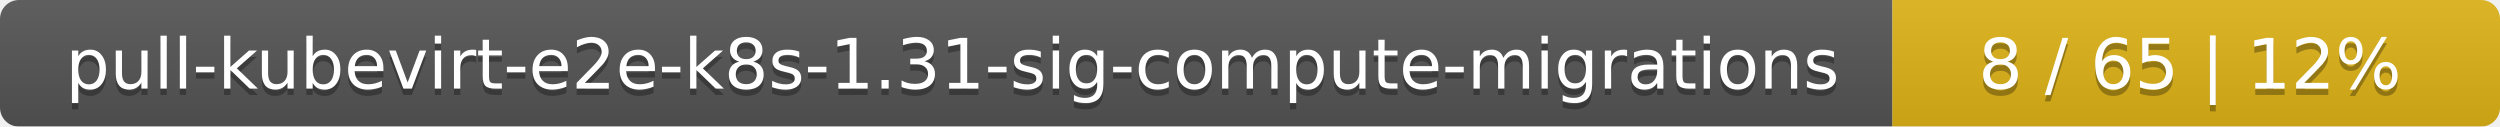
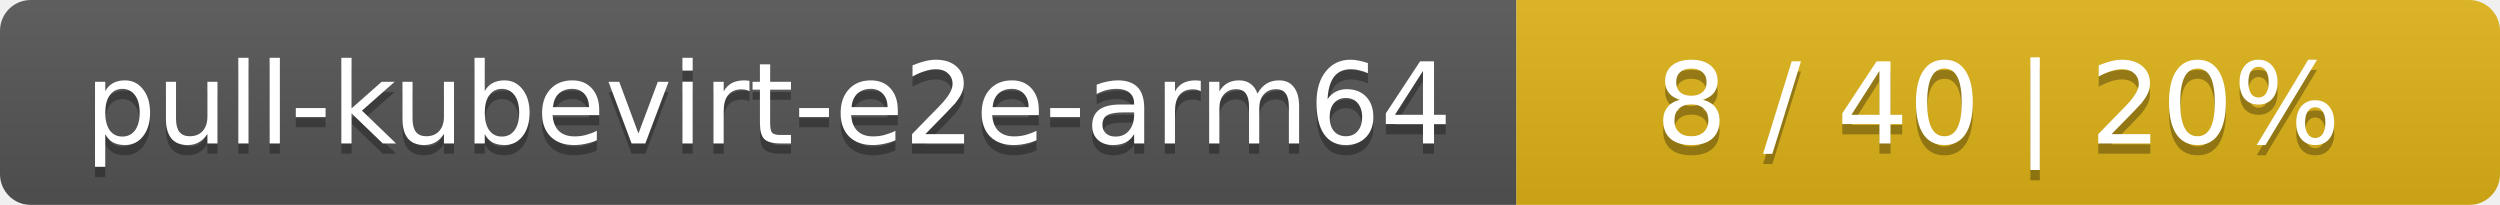
- <svg xmlns="http://www.w3.org/2000/svg" width="395" height="20">
+ <svg xmlns="http://www.w3.org/2000/svg" width="244" height="20">
  <linearGradient id="smooth" x2="0" y2="100%">
    <stop offset="0" stop-color="#bbb" stop-opacity=".1" />
    <stop offset="1" stop-opacity=".1" />
  </linearGradient>
  <mask id="round">
-     <rect width="395" height="20" rx="3" fill="#fff" />
+     <rect width="244" height="20" rx="3" fill="#fff" />
  </mask>
  <g mask="url(#round)">
-     <rect width="299" height="20" fill="#555" />
-     <rect x="299" width="96" height="20" fill="#dfb317" />
-     <rect width="395" height="20" fill="url(#smooth)" />
+     <rect width="148" height="20" fill="#555" />
+     <rect x="148" width="96" height="20" fill="#dfb317" />
+     <rect width="244" height="20" fill="url(#smooth)" />
  </g>
  <g fill="#fff" text-anchor="middle" font-family="DejaVu Sans,Verdana,Geneva,sans-serif" font-size="11">
-     <text x="150.5" y="15" fill="#010101" fill-opacity=".3">pull-kubevirt-e2e-k8s-1.31-sig-compute-migrations</text>
-     <text x="150.5" y="14">pull-kubevirt-e2e-k8s-1.31-sig-compute-migrations</text>
-     <text x="346" y="15" fill="#010101" fill-opacity=".3">8 / 65    |    12%</text>
-     <text x="346" y="14">8 / 65    |    12%</text>
+     <text x="75" y="15" fill="#010101" fill-opacity=".3">pull-kubevirt-e2e-arm64</text>
+     <text x="75" y="14">pull-kubevirt-e2e-arm64</text>
+     <text x="195" y="15" fill="#010101" fill-opacity=".3">8 / 40    |    20%</text>
+     <text x="195" y="14">8 / 40    |    20%</text>
  </g>
</svg>
